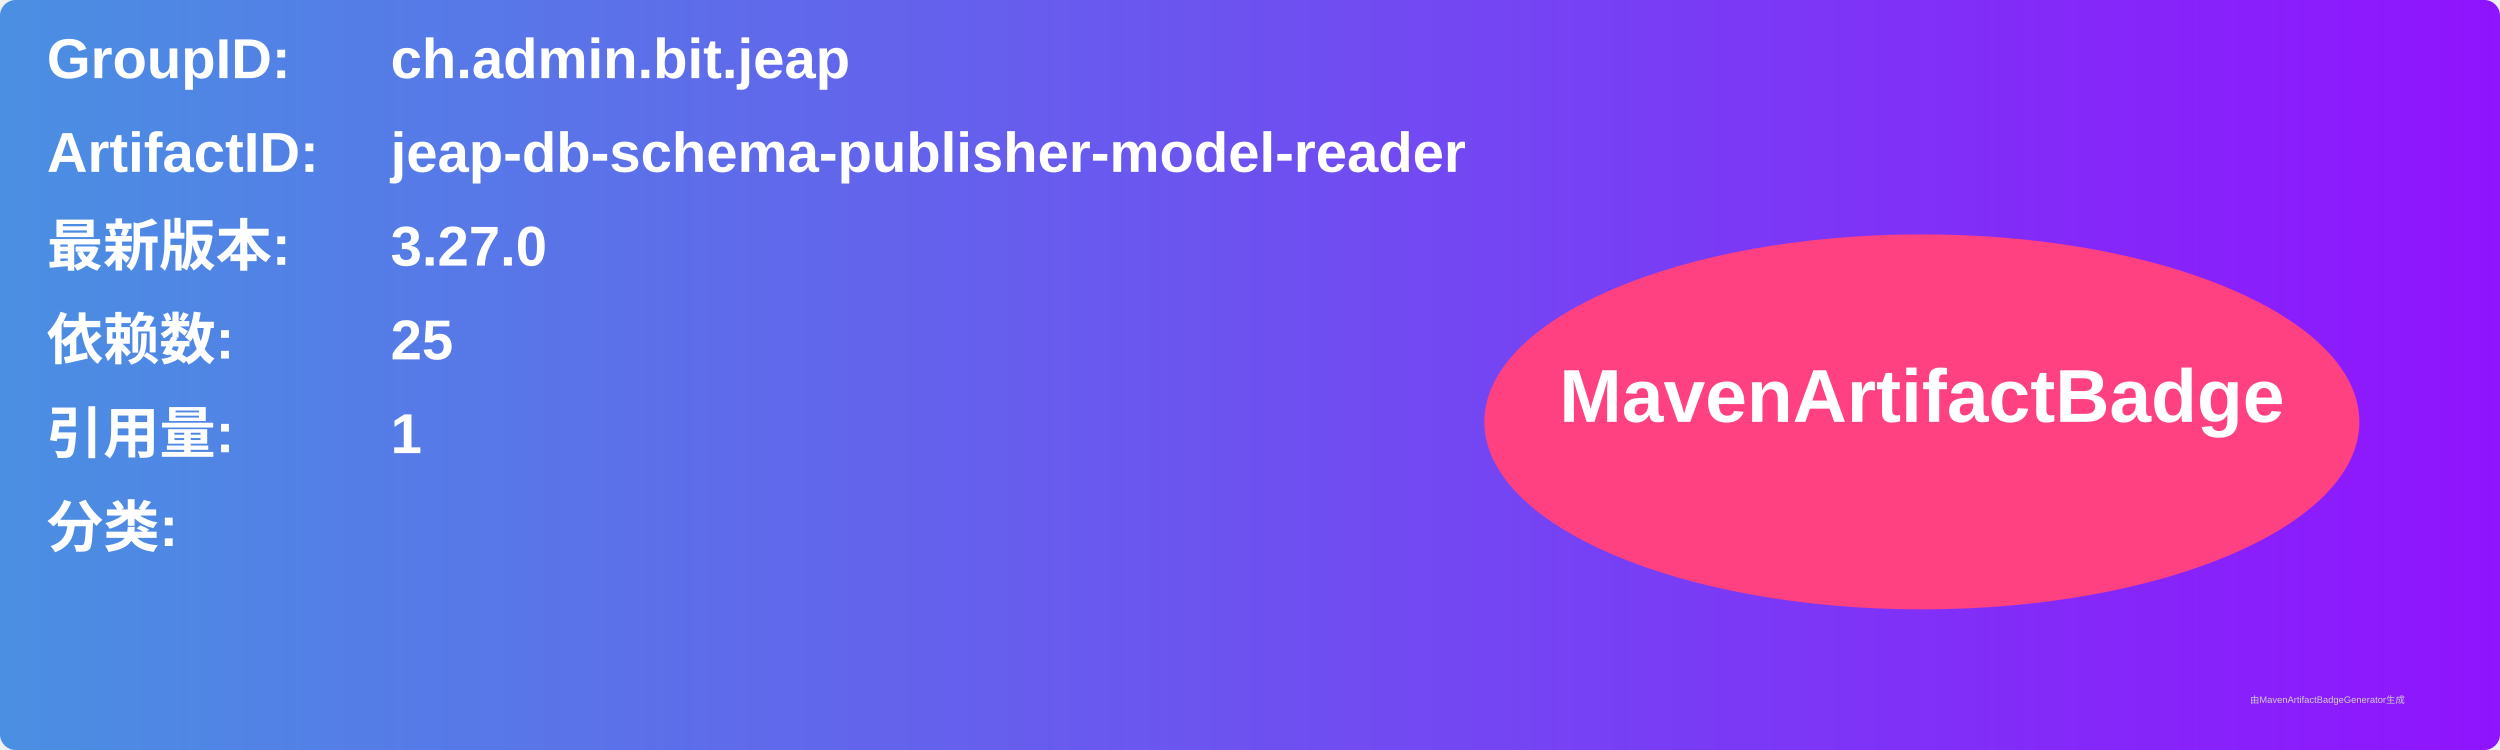
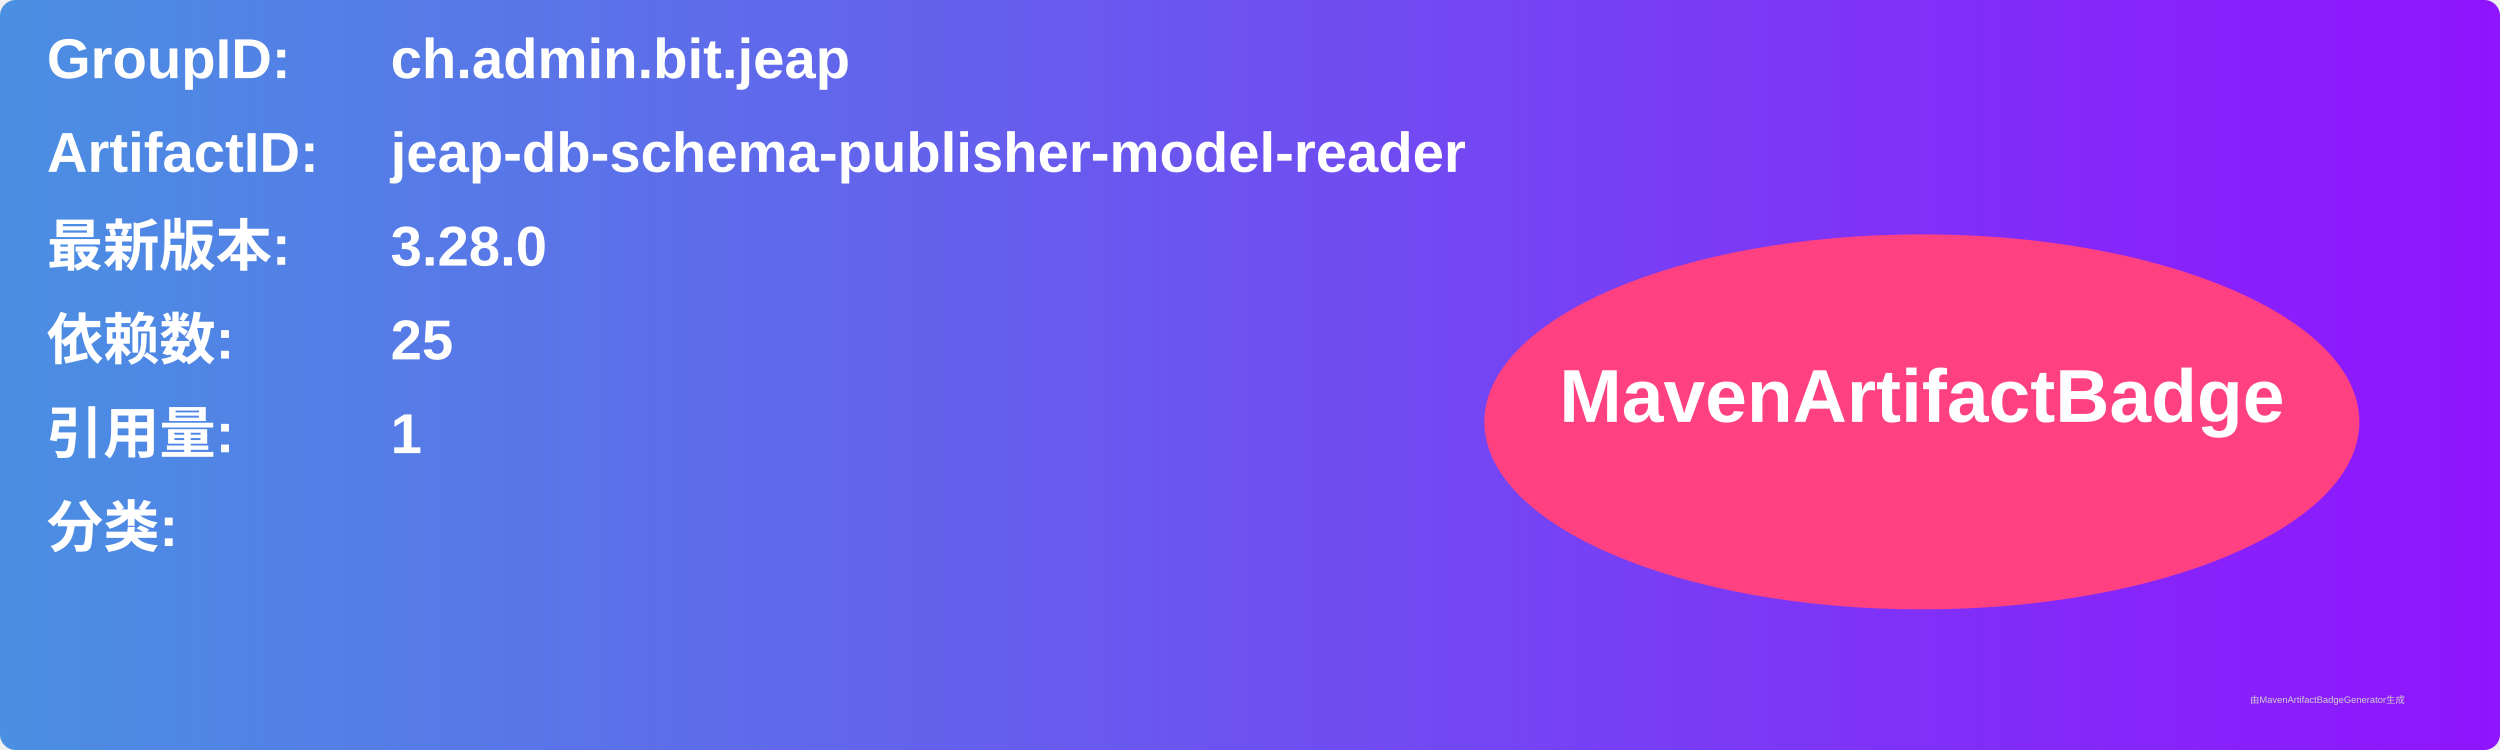
<svg xmlns="http://www.w3.org/2000/svg" width="800" height="240" viewBox="0 0 800 240">
  <linearGradient id="grad" x1="0%" y1="0%" x2="100%" y2="0%">
    <stop offset="0%" stop-color="#4a90e2" />
    <stop offset="100%" stop-color="#9013fe" />
  </linearGradient>
  <rect width="100%" height="100%" rx="5" ry="5" fill="url(#grad)" />
  <g transform="translate(15, 15)">
    <text x="0" y="10" font-family="Arial" font-size="18" fill="white" font-weight="bold" width="260">GroupID:</text>
    <text x="110" y="10" font-family="Arial" font-size="18" fill="white" font-weight="bold" width="460">ch.admin.bit.jeap</text>
    <text x="0" y="40" font-family="Arial" font-size="18" fill="white" font-weight="bold" width="260">ArtifactID:</text>
    <text x="110" y="40" font-family="Arial" font-size="18" fill="white" font-weight="bold" width="460">jeap-db-schema-publisher-model-reader</text>
    <text x="0" y="70" font-family="Arial" font-size="18" fill="white" font-weight="bold">最新版本:</text>
    <text x="110" y="70" font-family="Arial" font-size="18" fill="white" font-weight="bold">
-       <tspan font-weight="bold">3.27.0</tspan>
+       <tspan font-weight="bold">3.28.0</tspan>
    </text>
    <text x="0" y="100" font-family="Arial" font-size="18" fill="white" font-weight="bold">依赖数: </text>
    <text x="110" y="100" font-family="Arial" font-size="18" fill="white">
      <tspan font-weight="bold">25</tspan>
    </text>
    <text x="0" y="130" font-family="Arial" font-size="18" fill="white" font-weight="bold">引用量: </text>
    <text x="110" y="130" font-family="Arial" font-size="18" fill="white">
      <tspan font-weight="bold">1</tspan>
    </text>
    <text x="0" y="160" font-family="Arial" font-size="18" fill="white" font-weight="bold">分类:</text>
    <text x="10" y="190" font-family="Arial" font-size="10" fill="white">
      <tspan font-weight="bold" />
    </text>
    <ellipse cx="600" cy="120" rx="140" ry="60" fill="#ff4081" />
    <text x="600" y="120" text-anchor="middle" font-family="Arial" font-size="24" fill="white" font-weight="bold">MavenArtifactBadge</text>
  </g>
  <text x="720" y="225" font-family="Arial" font-size="3" fill="#d0d0d0">由MavenArtifactBadgeGenerator生成</text>
</svg>
